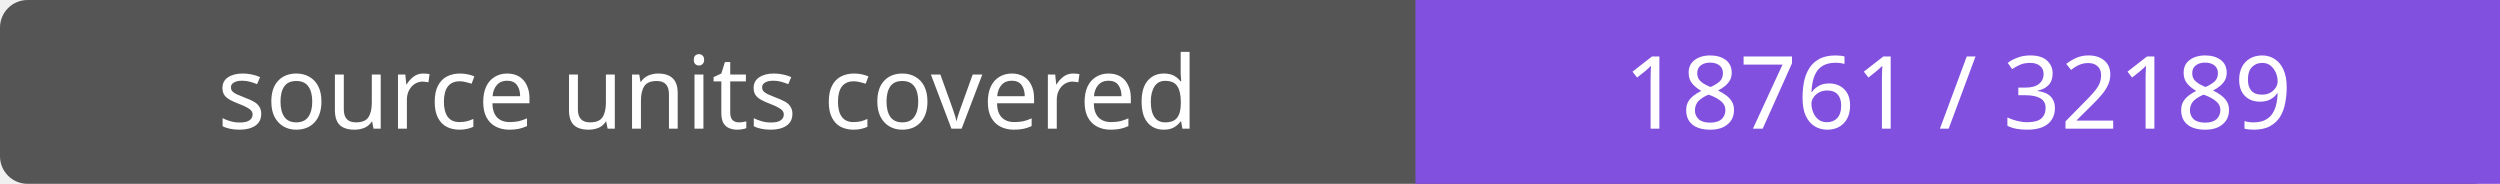
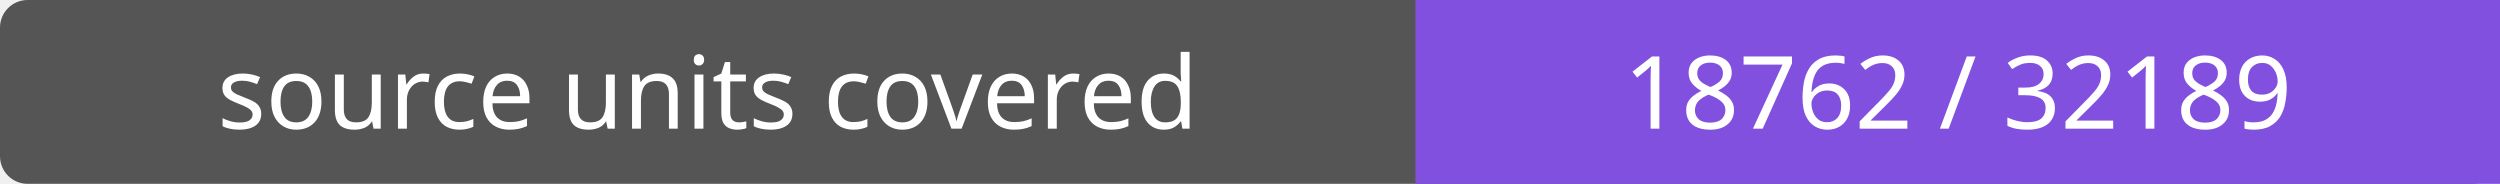
- <svg xmlns="http://www.w3.org/2000/svg" width="272" height="20" role="img" aria-label="source units covered: 18761 / 32189">
+ <svg xmlns="http://www.w3.org/2000/svg" width="272" height="20" role="img" aria-label="source units covered: 18762 / 32189">
  <rect width="272" height="20" rx="3" fill="#555" />
  <path fill="#8250df" d="M154 0h118v20H154z" />
  <g fill="#fff" text-anchor="middle" font-family="Verdana,sans-serif" font-size="11">
    <text x="77.0" y="14">source units covered</text>
-     <text x="213.0" y="14">18761 / 32189</text>
+     <text x="213.0" y="14">18762 / 32189</text>
  </g>
</svg>
